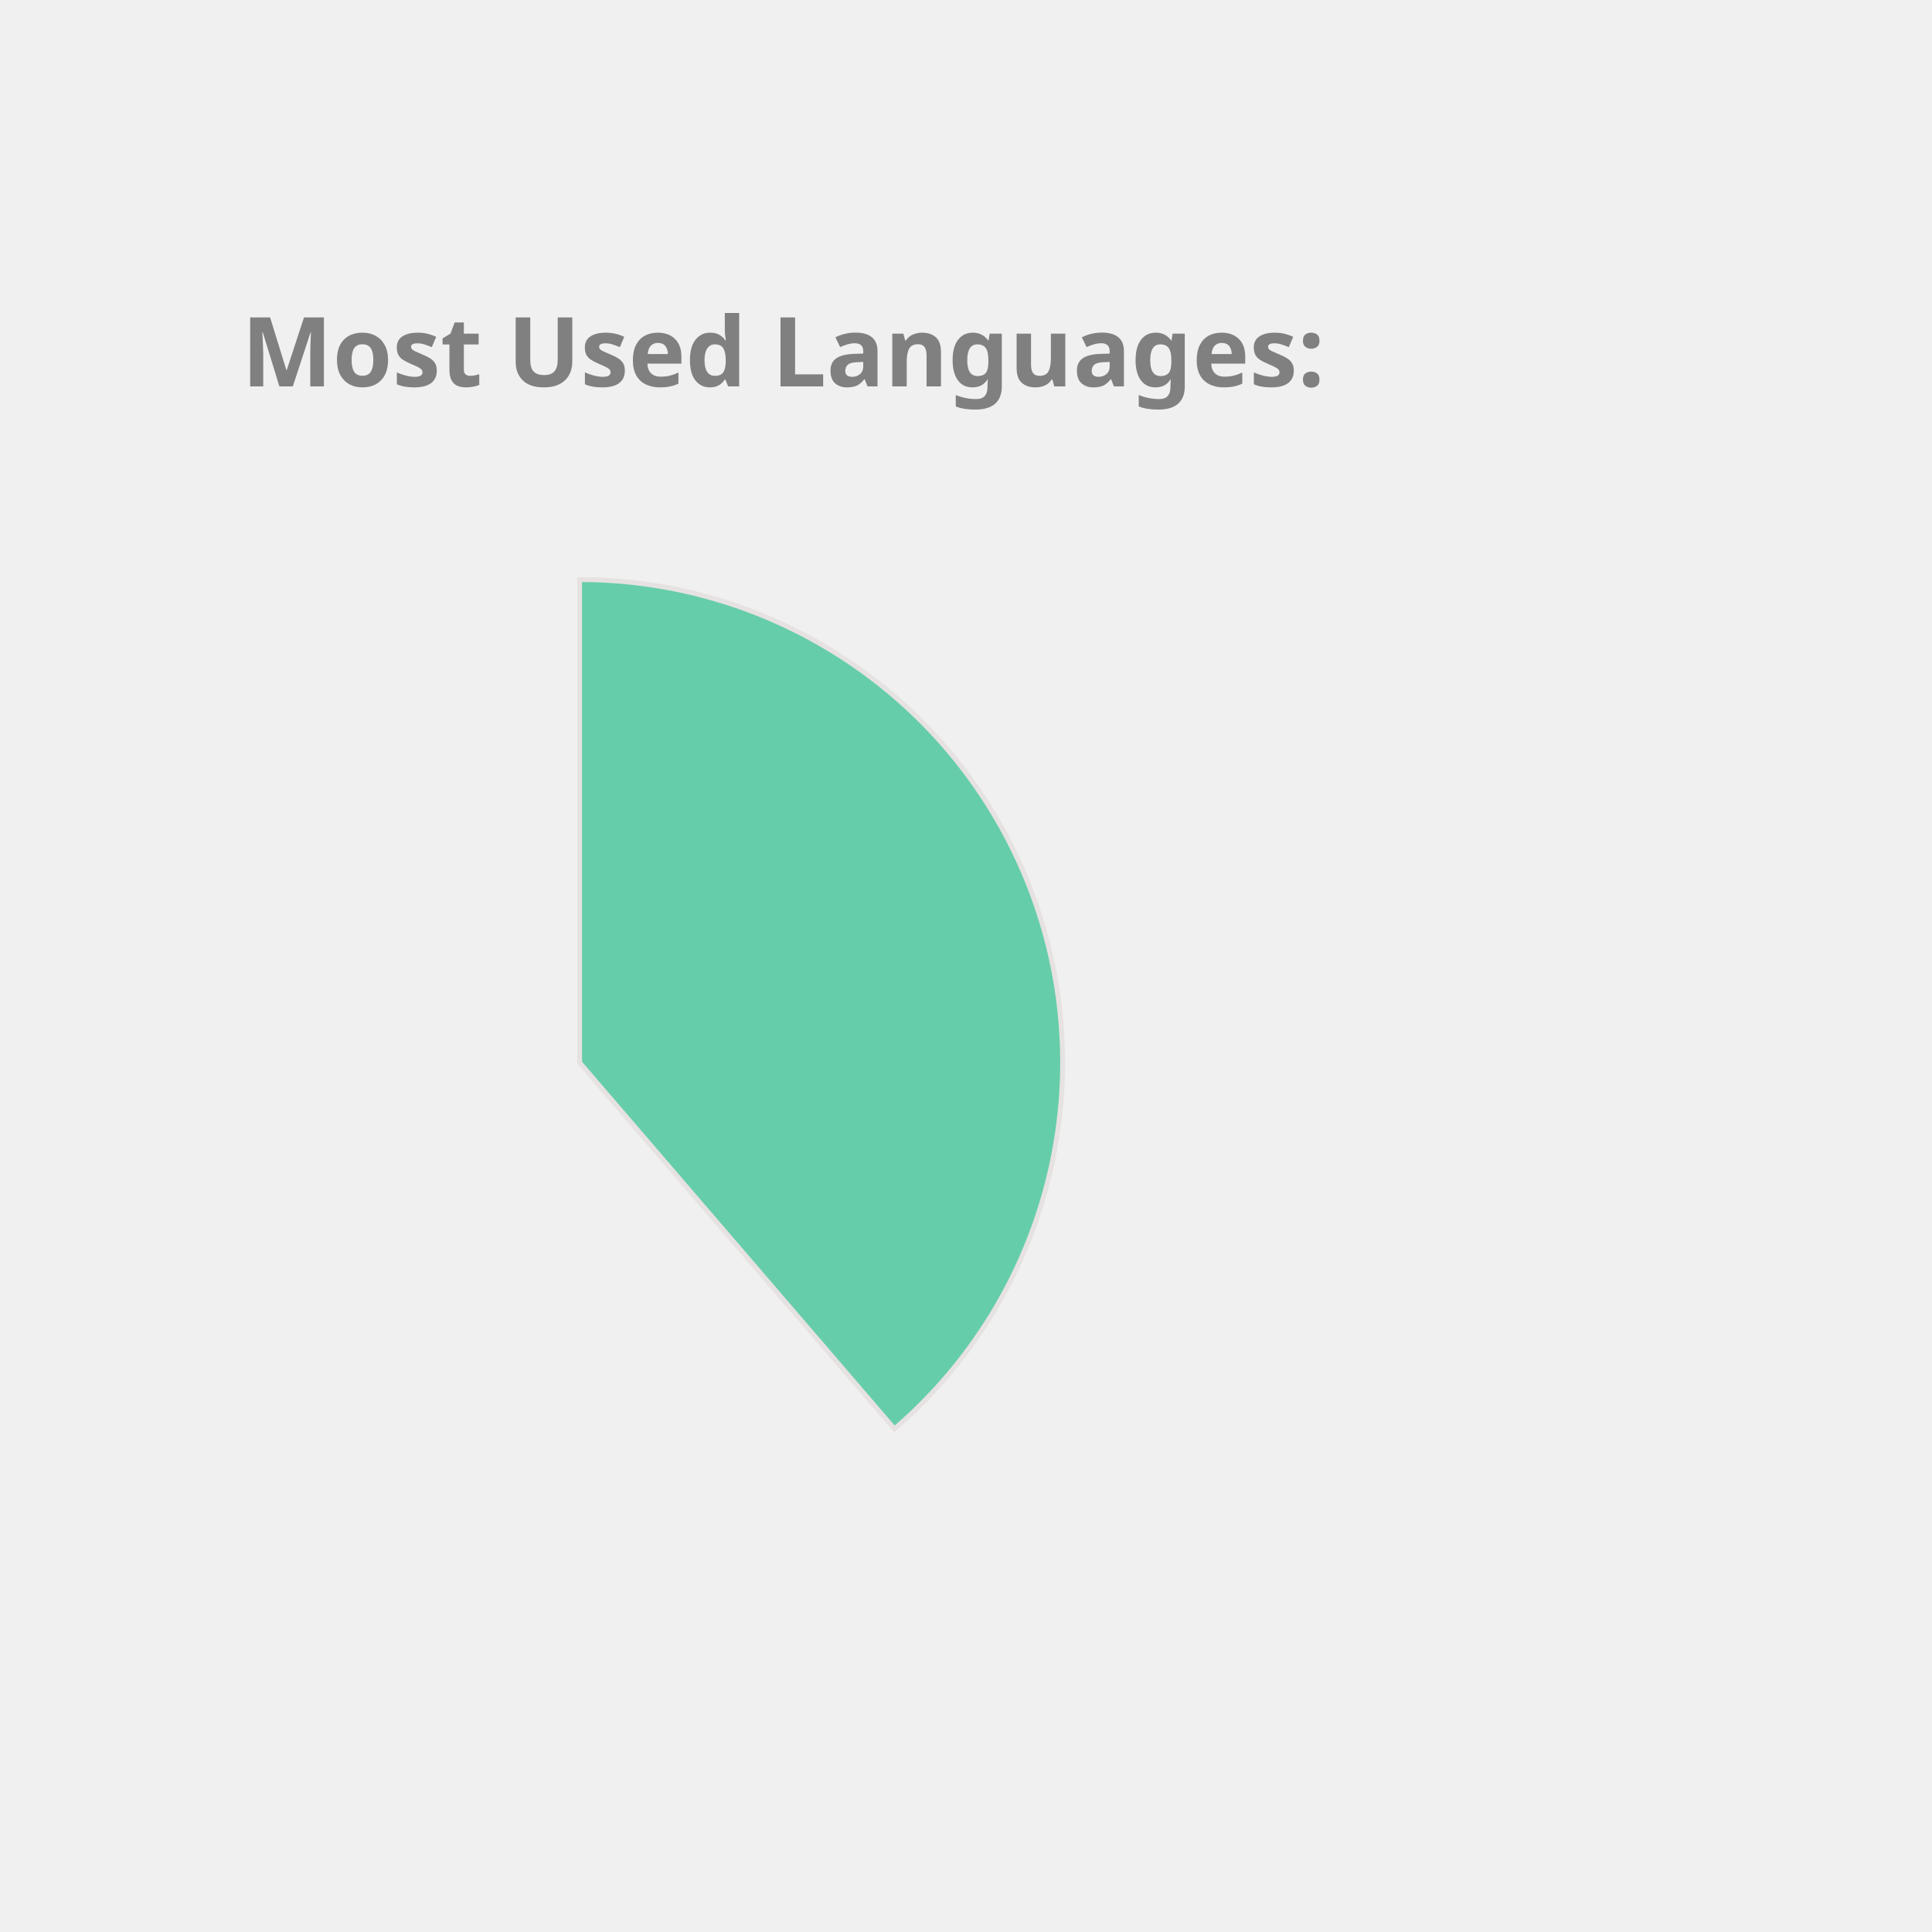
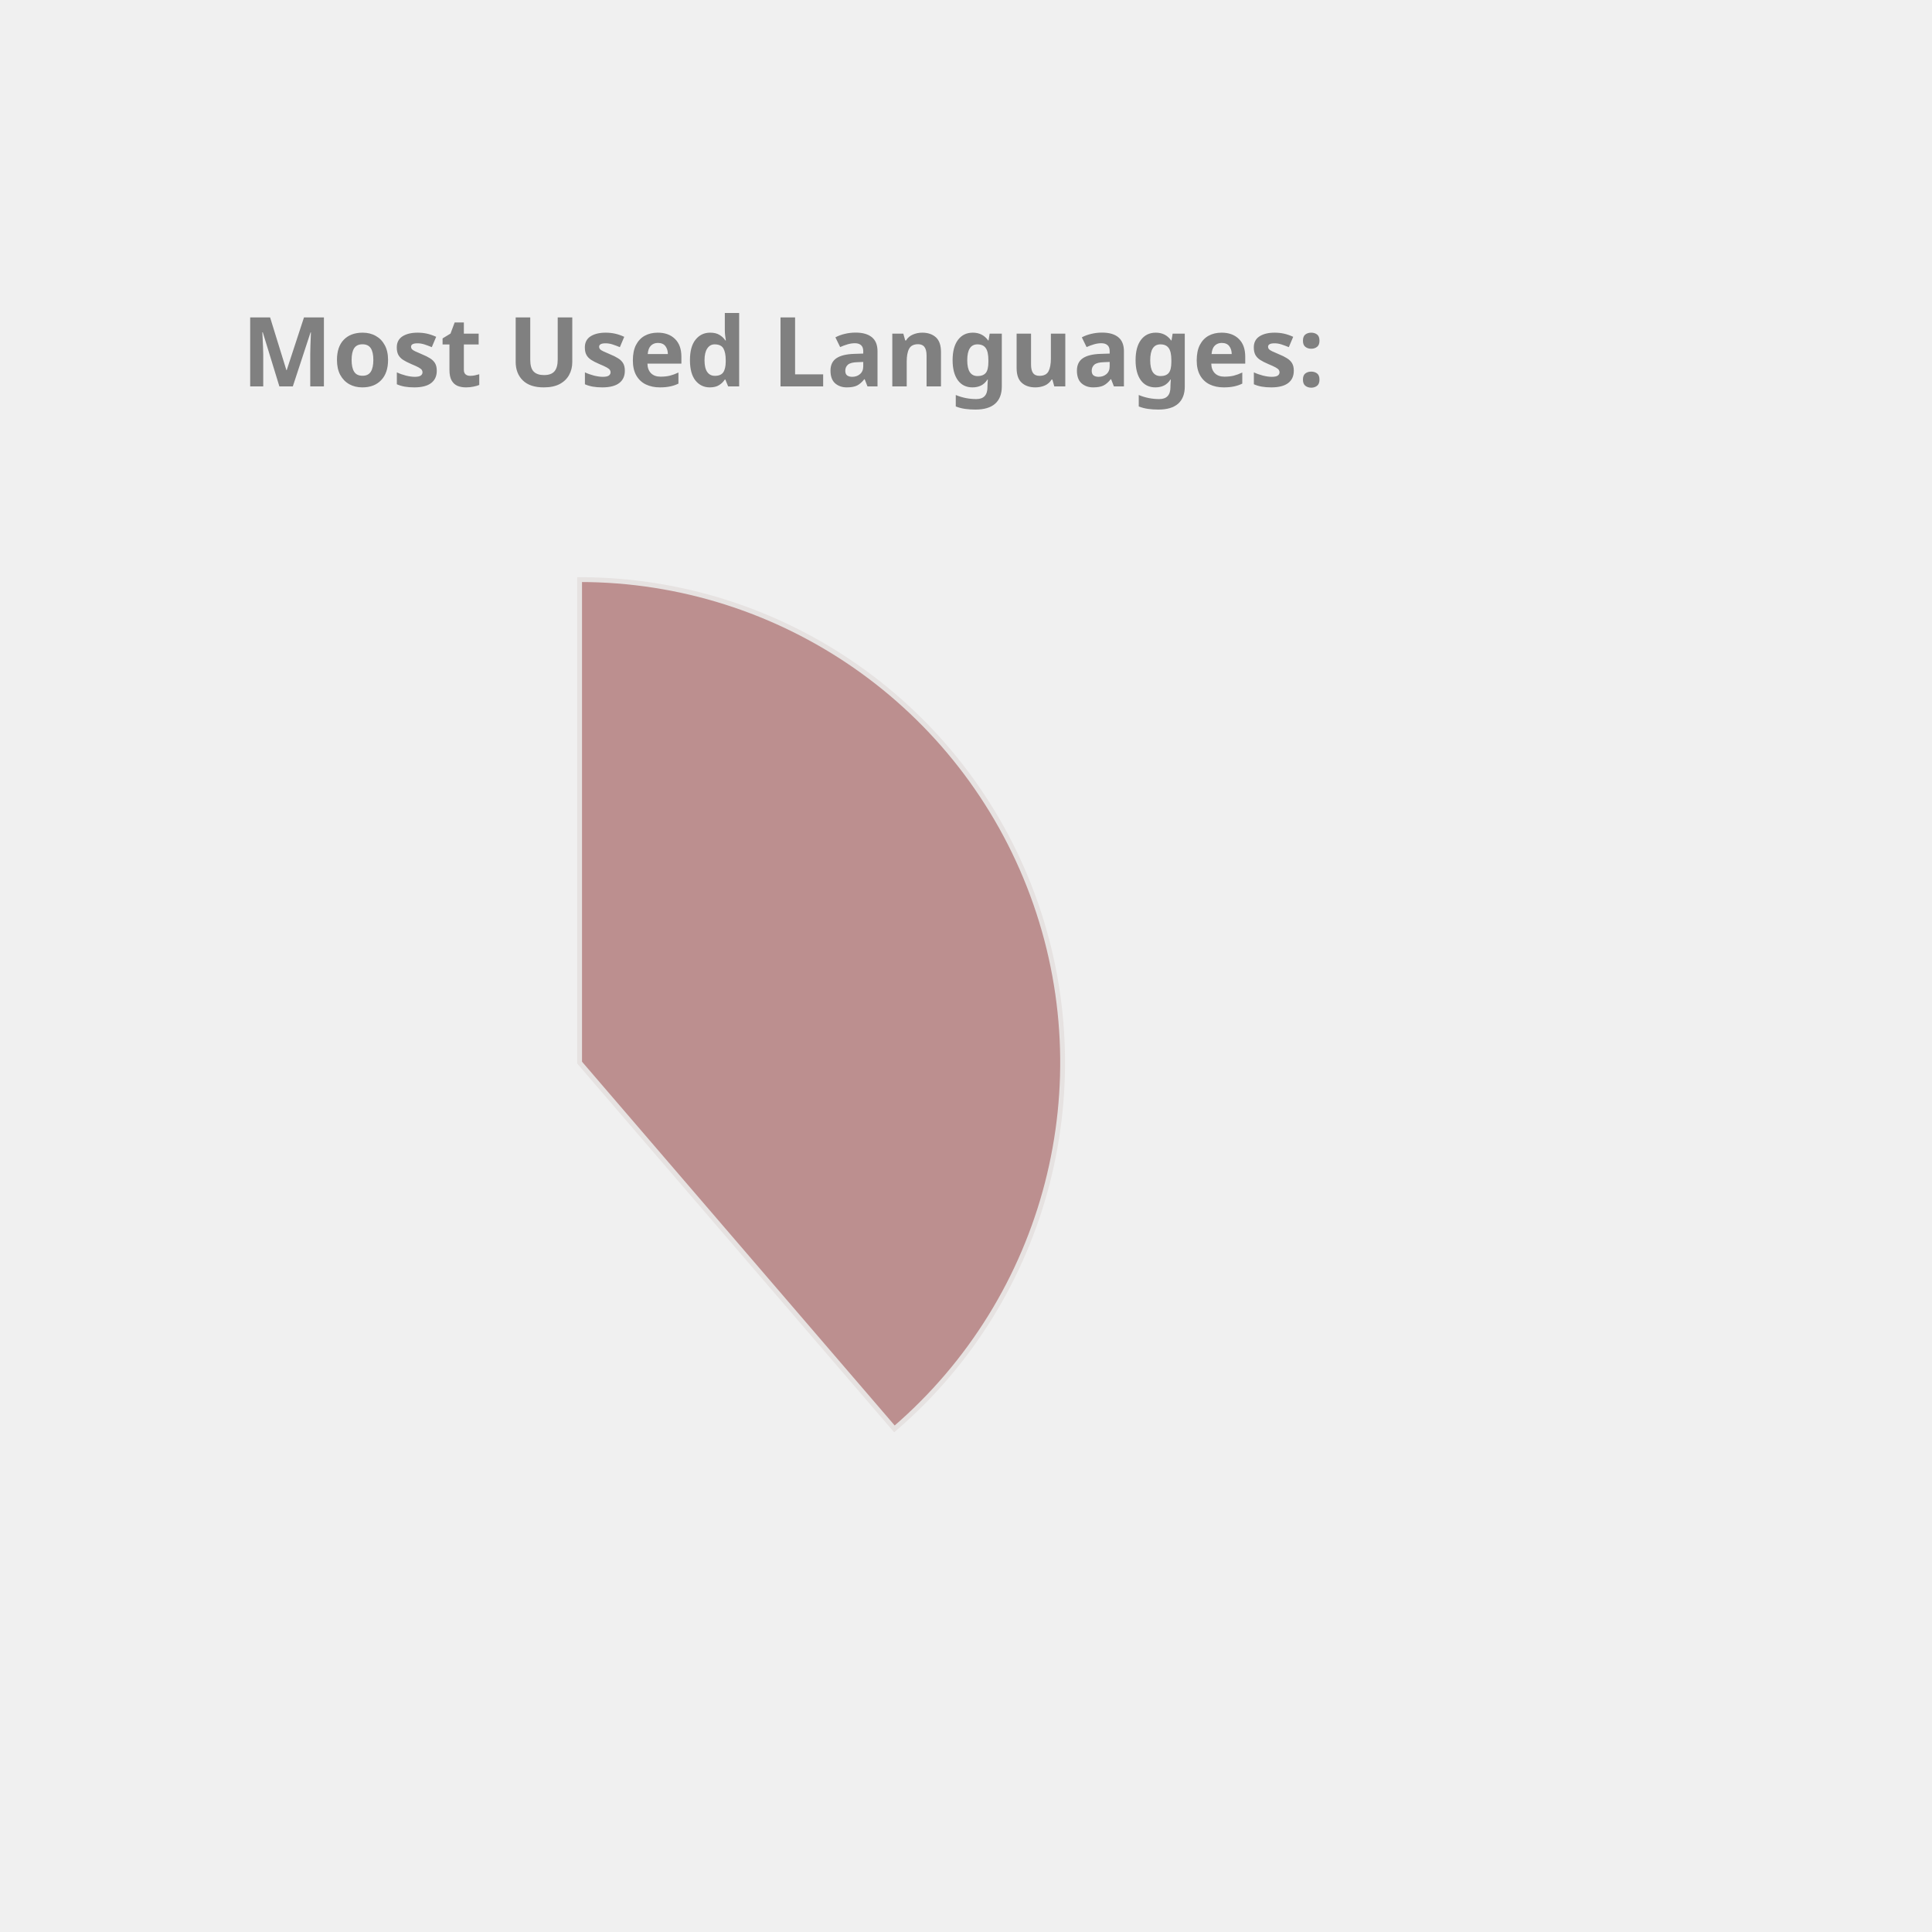
<svg xmlns="http://www.w3.org/2000/svg" height="350px" width="350px" viewBox="0 0 400 400">
  <style> 
        .label {
                font: bold 20px sans-serif;
                color: #404040;
                -webkit-text-stroke: 1px white;
        }

        path {
                stroke: #E6E2E1;
                stroke-width: 1px;
                transform: translate(60px, 100px);
        }

        .path_1 {
                animation: fadeIn 5s linear forwards;
        }

        .path_2 {
                transform: scale(0);
                animation: fadeIn 5s linear forwards 5s;
        }


        
        .path_3 {
                transform: scale(0);
                animation: fadeIn 5s linear forwards 10s;
        }


        .path_4 {
                transform: scale(0);
                animation: fadeIn 5s linear forwards 15s;
        }

        .path_5 {
                transform: scale(0);
                animation: fadeIn 5s linear forwards 20s;
        }

        .path_6 {
                transform: scale(0);
                animation: fadeIn 5s linear forwards 25s;
        }

        .path_7 {
                transform: scale(0);
                animation: fadeIn 5s linear forwards 30s;
        }

        .path_8 {
                transform: scale(0);
                animation: fadeIn 5s linear forwards 35s;
        }

        .path_9 {
                transform: scale(0);
                animation: fadeIn 5s linear forwards 40s;
        }

        .path_10 {
                transform: scale(0);
                animation: fadeIn 5s linear forwards 45s;
        }

        @keyframes fadeIn {
                0% {                        
                        transform: translate(250px, 300px) rotate(0deg) scale(0);
                        
                }
                50% {
                        transform: translate(150px, 220px) rotate(180deg) scale(0.5);
                        
                }
                
                100% {
                        transform: translate(60px, 120px) rotate(360deg) scale(1);
                        
                }
        }
        .txt_1 {
                opacity: 0;
                animation: txtShow 5s linear forwards 0s;
        }

        .txt_2 {
                opacity: 0;
                animation: txtShow 5s linear forwards 5s;
        }

        .txt_3 {
                opacity: 0;
                animation: txtShow 5s linear forwards 10s;
        }

        .txt_4 {
                opacity: 0;
                animation: txtShow 5s linear forwards 15s;
        }

        .txt_5 {
                opacity: 0;
                animation: txtShow 5s linear forwards 20s;
        }

        .txt_6 {
                opacity: 0;
                animation: txtShow 5s linear forwards 25s;
        }

        .txt_7 {
                opacity: 0;
                animation: txtShow 5s linear forwards 30s;
        }

        .txt_8 {
                opacity: 0;
                animation: txtShow 5s linear forwards 35s;
        }

        .txt_9 {
                opacity: 0;
                animation: txtShow 5s linear forwards 40s;
        }

        .txt_10 {
                opacity: 0;
                animation: txtShow 5s linear forwards 45s;
        }

        @keyframes txtShow {
                0% {                        
                        opacity: 0;
                        transform: translate(0px, 0px) scale(0);
                }
                100% {
                        opacity: 1;
                        transform: translate(0px, 0px) scale(1);
                        
                }
        }
</style>
-   <path class="path_1" d="M 60,120 L 60,20 A 100,100 0 0 1 125.183,195.836 Z" fill="MediumAquaMarine" stroke="#fff" stroke-width="2" />
-   <text class="txt_1" x="260" y="150" fill="MediumAquaMarine" stroke="MediumAquaMarine" stroke-width="1">Java</text>
-   <path class="path_2" d="M 60,120 L 125.183,195.836 A 100,100 0 0 1 -20.531,179.286 Z" fill="Pink" stroke="#fff" stroke-width="2" />
-   <text class="txt_2" x="260" y="170" fill="Pink" stroke="Pink" stroke-width="1">TypeScript</text>
-   <path class="path_3" d="M 60,120 L -20.531,179.286 A 100,100 0 0 1 -27.631,71.825 Z" fill="Tomato" stroke="#fff" stroke-width="2" />
-   <text class="txt_3" x="260" y="190" fill="Tomato" stroke="Tomato" stroke-width="1">JavaScript</text>
-   <path class="path_4" d="M 60,120 L -27.631,71.825 A 100,100 0 0 1 -10.265,48.846 Z" fill="Coral" stroke="#fff" stroke-width="2" />
-   <text class="txt_4" x="260" y="210" fill="Coral" stroke="Coral" stroke-width="1">HTML</text>
-   <path class="path_5" d="M 60,120 L -10.265,48.846 A 100,100 0 0 1 11.825,32.369 Z" fill="RoyalBlue" stroke="#fff" stroke-width="2" />
-   <text class="txt_5" x="260" y="230" fill="RoyalBlue" stroke="RoyalBlue" stroke-width="1">Sass</text>
-   <path class="path_6" d="M 60,120 L 11.825,32.369 A 100,100 0 0 1 32.705,23.797 Z" fill="Orange" stroke="#fff" stroke-width="2" />
-   <text class="txt_6" x="260" y="250" fill="Orange" stroke="Orange" stroke-width="1">CSS</text>
-   <path class="path_7" d="M 60,120 L 32.705,23.797 A 100,100 0 0 1 42.498,21.544 Z" fill="RosyBrown" stroke="#fff" stroke-width="2" />
-   <text class="txt_7" x="260" y="270" fill="RosyBrown" stroke="RosyBrown" stroke-width="1">Python</text>
-   <path class="path_8" d="M 60,120 L 42.498,21.544 A 100,100 0 0 1 51.841,20.333 Z" fill="MediumSlateBlue" stroke="#fff" stroke-width="2" />
-   <text class="txt_8" x="260" y="290" fill="MediumSlateBlue" stroke="MediumSlateBlue" stroke-width="1">Batchfile</text>
-   <path class="path_9" d="M 60,120 L 51.841,20.333 A 100,100 0 0 1 56.231,20.071 Z" fill="CornflowerBlue" stroke="#fff" stroke-width="2" />
-   <text class="txt_9" x="260" y="310" fill="CornflowerBlue" stroke="CornflowerBlue" stroke-width="1">Mustache</text>
-   <path class="path_10" d="M 60,120 L 56.231,20.071 A 100,100 0 0 1 58.743,20.008 Z" fill="LightSeaGreen" stroke="#fff" stroke-width="2" />
-   <text class="txt_10" x="260" y="330" fill="LightSeaGreen" stroke="LightSeaGreen" stroke-width="1">SCSS</text>
+   <path class="path_1" d="M 60,120 L 60,20 A 100,100 0 0 1 125.183,195.836 Z" fill="RosyBrown" stroke="#fff" stroke-width="2" />
+   <text class="txt_1" x="260" y="150" fill="RosyBrown" stroke="RosyBrown" stroke-width="1">Java</text>
+   <path class="path_2" d="M 60,120 L 125.183,195.836 A 100,100 0 0 1 -20.531,179.286 Z" fill="SteelBlue" stroke="#fff" stroke-width="2" />
+   <text class="txt_2" x="260" y="170" fill="SteelBlue" stroke="SteelBlue" stroke-width="1">TypeScript</text>
+   <path class="path_3" d="M 60,120 L -20.531,179.286 A 100,100 0 0 1 -27.631,71.825 Z" fill="Pink" stroke="#fff" stroke-width="2" />
+   <text class="txt_3" x="260" y="190" fill="Pink" stroke="Pink" stroke-width="1">JavaScript</text>
+   <path class="path_4" d="M 60,120 L -27.631,71.825 A 100,100 0 0 1 -10.265,48.846 Z" fill="CornflowerBlue" stroke="#fff" stroke-width="2" />
+   <text class="txt_4" x="260" y="210" fill="CornflowerBlue" stroke="CornflowerBlue" stroke-width="1">HTML</text>
+   <path class="path_5" d="M 60,120 L -10.265,48.846 A 100,100 0 0 1 11.825,32.369 Z" fill="Orange" stroke="#fff" stroke-width="2" />
+   <text class="txt_5" x="260" y="230" fill="Orange" stroke="Orange" stroke-width="1">Sass</text>
+   <path class="path_6" d="M 60,120 L 11.825,32.369 A 100,100 0 0 1 32.705,23.797 Z" fill="Tomato" stroke="#fff" stroke-width="2" />
+   <text class="txt_6" x="260" y="250" fill="Tomato" stroke="Tomato" stroke-width="1">CSS</text>
+   <path class="path_7" d="M 60,120 L 32.705,23.797 A 100,100 0 0 1 42.498,21.544 Z" fill="DarkKhaki" stroke="#fff" stroke-width="2" />
+   <text class="txt_7" x="260" y="270" fill="DarkKhaki" stroke="DarkKhaki" stroke-width="1">Python</text>
+   <path class="path_8" d="M 60,120 L 42.498,21.544 A 100,100 0 0 1 51.841,20.333 Z" fill="Orchid" stroke="#fff" stroke-width="2" />
+   <text class="txt_8" x="260" y="290" fill="Orchid" stroke="Orchid" stroke-width="1">Batchfile</text>
+   <path class="path_9" d="M 60,120 L 51.841,20.333 A 100,100 0 0 1 56.231,20.071 Z" fill="Salmon" stroke="#fff" stroke-width="2" />
+   <text class="txt_9" x="260" y="310" fill="Salmon" stroke="Salmon" stroke-width="1">Mustache</text>
+   <path class="path_10" d="M 60,120 L 56.231,20.071 A 100,100 0 0 1 58.743,20.008 Z" fill="Crimson" stroke="#fff" stroke-width="2" />
+   <text class="txt_10" x="260" y="330" fill="Crimson" stroke="Crimson" stroke-width="1">SCSS</text>
  <g class="label">
    <text x="50" y="80" fill="grey">Most Used Languages:</text>
  </g>
</svg>
